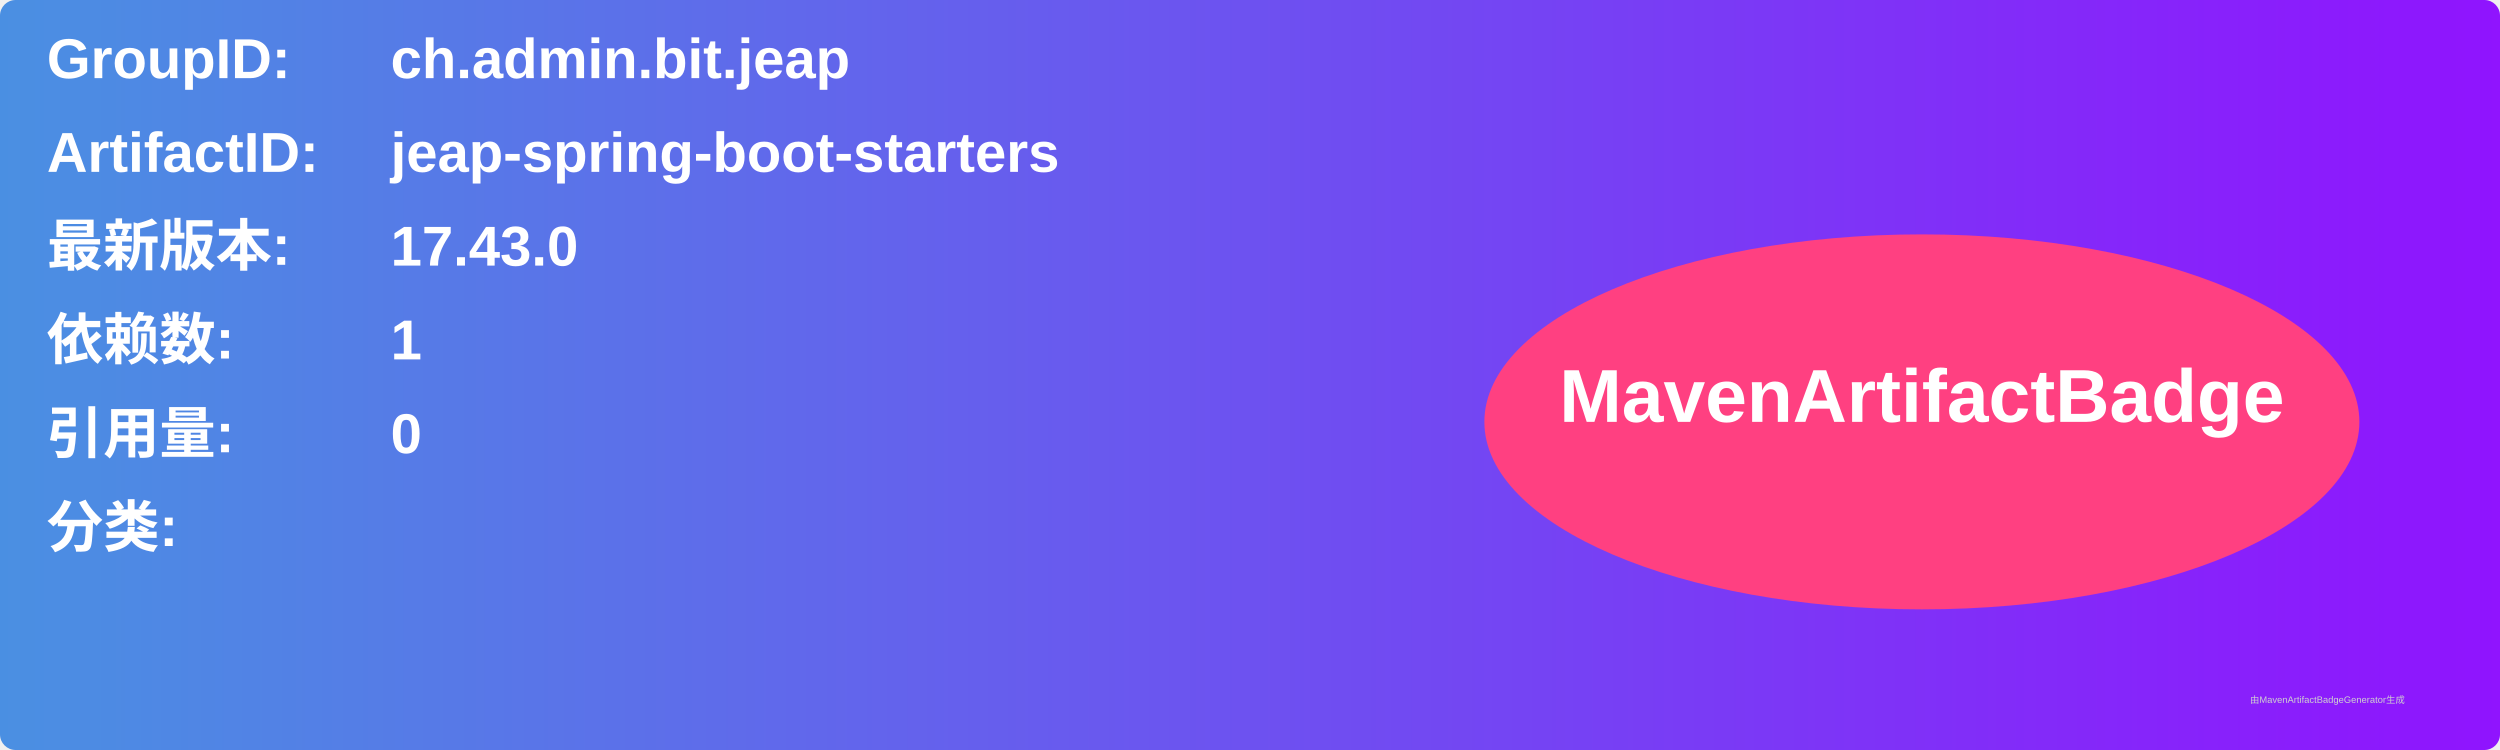
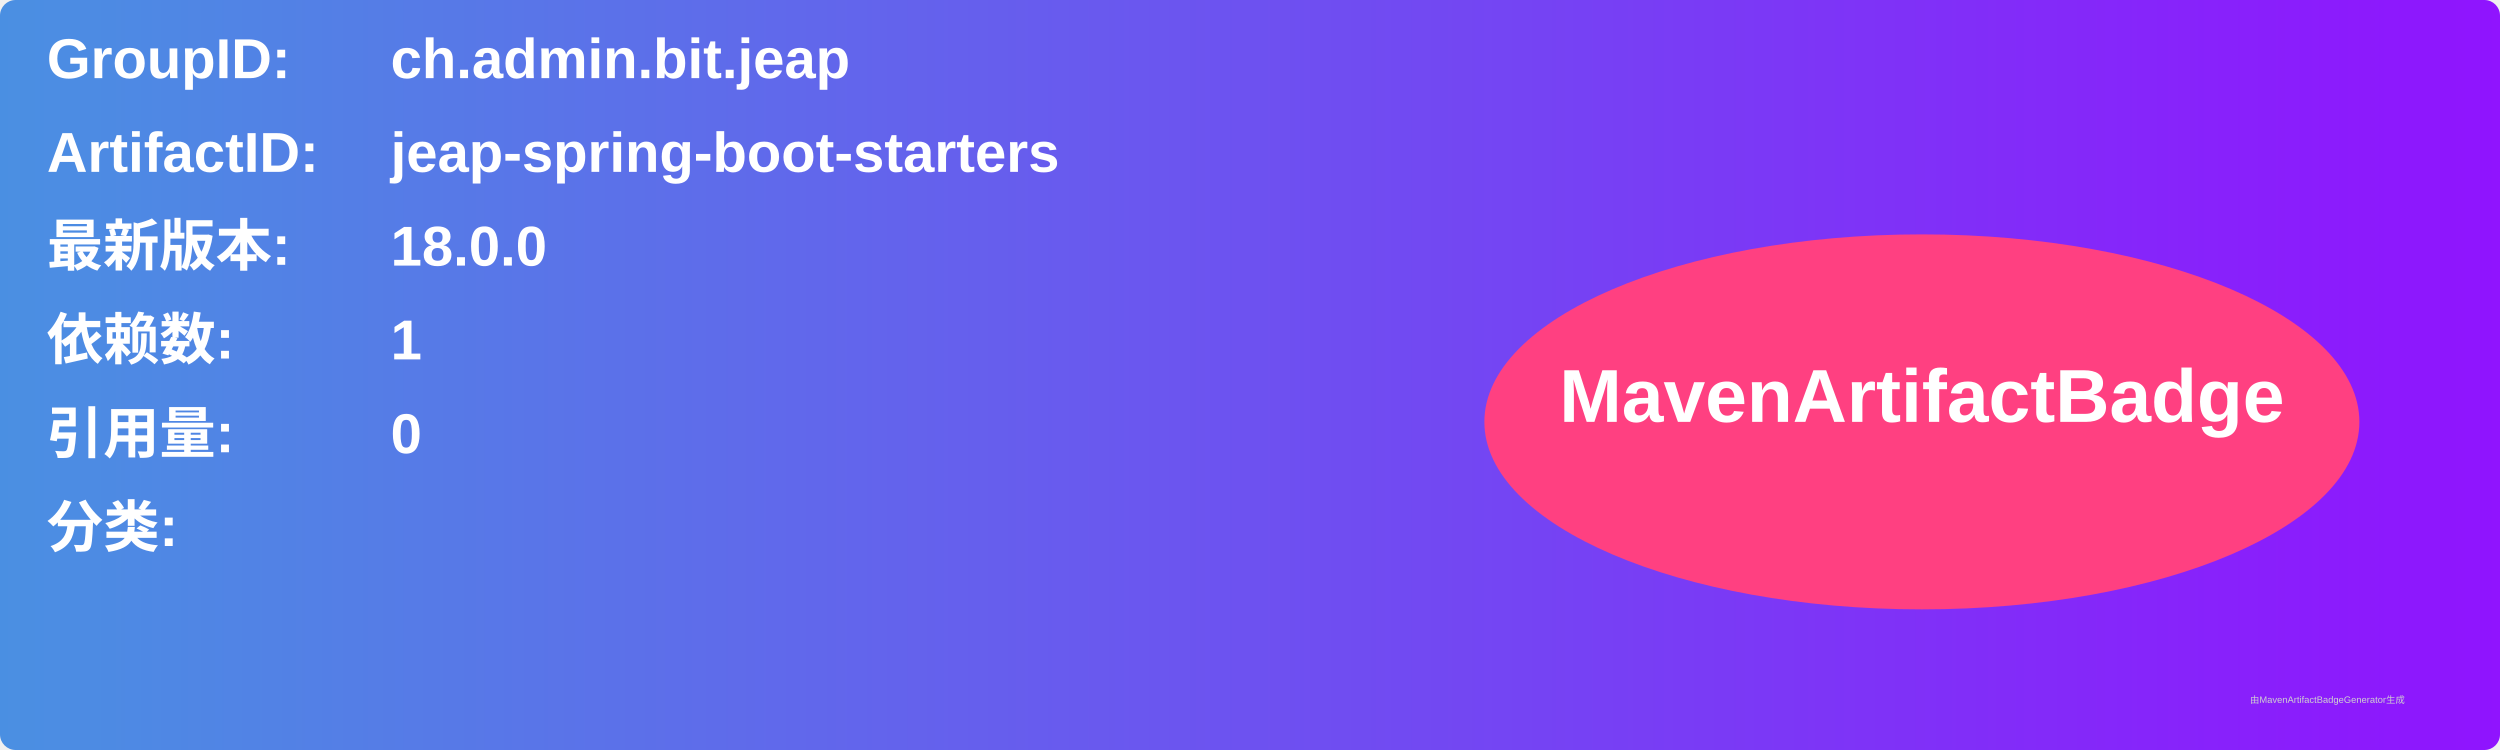
<svg xmlns="http://www.w3.org/2000/svg" width="800" height="240" viewBox="0 0 800 240">
  <linearGradient id="grad" x1="0%" y1="0%" x2="100%" y2="0%">
    <stop offset="0%" stop-color="#4a90e2" />
    <stop offset="100%" stop-color="#9013fe" />
  </linearGradient>
  <rect width="100%" height="100%" rx="5" ry="5" fill="url(#grad)" />
  <g transform="translate(15, 15)">
    <text x="0" y="10" font-family="Arial" font-size="18" fill="white" font-weight="bold" width="260">GroupID:</text>
    <text x="110" y="10" font-family="Arial" font-size="18" fill="white" font-weight="bold" width="460">ch.admin.bit.jeap</text>
    <text x="0" y="40" font-family="Arial" font-size="18" fill="white" font-weight="bold" width="260">ArtifactID:</text>
    <text x="110" y="40" font-family="Arial" font-size="18" fill="white" font-weight="bold" width="460">jeap-spring-boot-starters</text>
    <text x="0" y="70" font-family="Arial" font-size="18" fill="white" font-weight="bold">最新版本:</text>
    <text x="110" y="70" font-family="Arial" font-size="18" fill="white" font-weight="bold">
-       <tspan font-weight="bold">17.43.0</tspan>
+       <tspan font-weight="bold">18.0.0</tspan>
    </text>
    <text x="0" y="100" font-family="Arial" font-size="18" fill="white" font-weight="bold">依赖数: </text>
    <text x="110" y="100" font-family="Arial" font-size="18" fill="white">
      <tspan font-weight="bold">1</tspan>
    </text>
    <text x="0" y="130" font-family="Arial" font-size="18" fill="white" font-weight="bold">引用量: </text>
    <text x="110" y="130" font-family="Arial" font-size="18" fill="white">
      <tspan font-weight="bold">0</tspan>
    </text>
    <text x="0" y="160" font-family="Arial" font-size="18" fill="white" font-weight="bold">分类:</text>
    <text x="10" y="190" font-family="Arial" font-size="10" fill="white">
      <tspan font-weight="bold" />
    </text>
    <ellipse cx="600" cy="120" rx="140" ry="60" fill="#ff4081" />
    <text x="600" y="120" text-anchor="middle" font-family="Arial" font-size="24" fill="white" font-weight="bold">MavenArtifactBadge</text>
  </g>
  <text x="720" y="225" font-family="Arial" font-size="3" fill="#d0d0d0">由MavenArtifactBadgeGenerator生成</text>
</svg>
